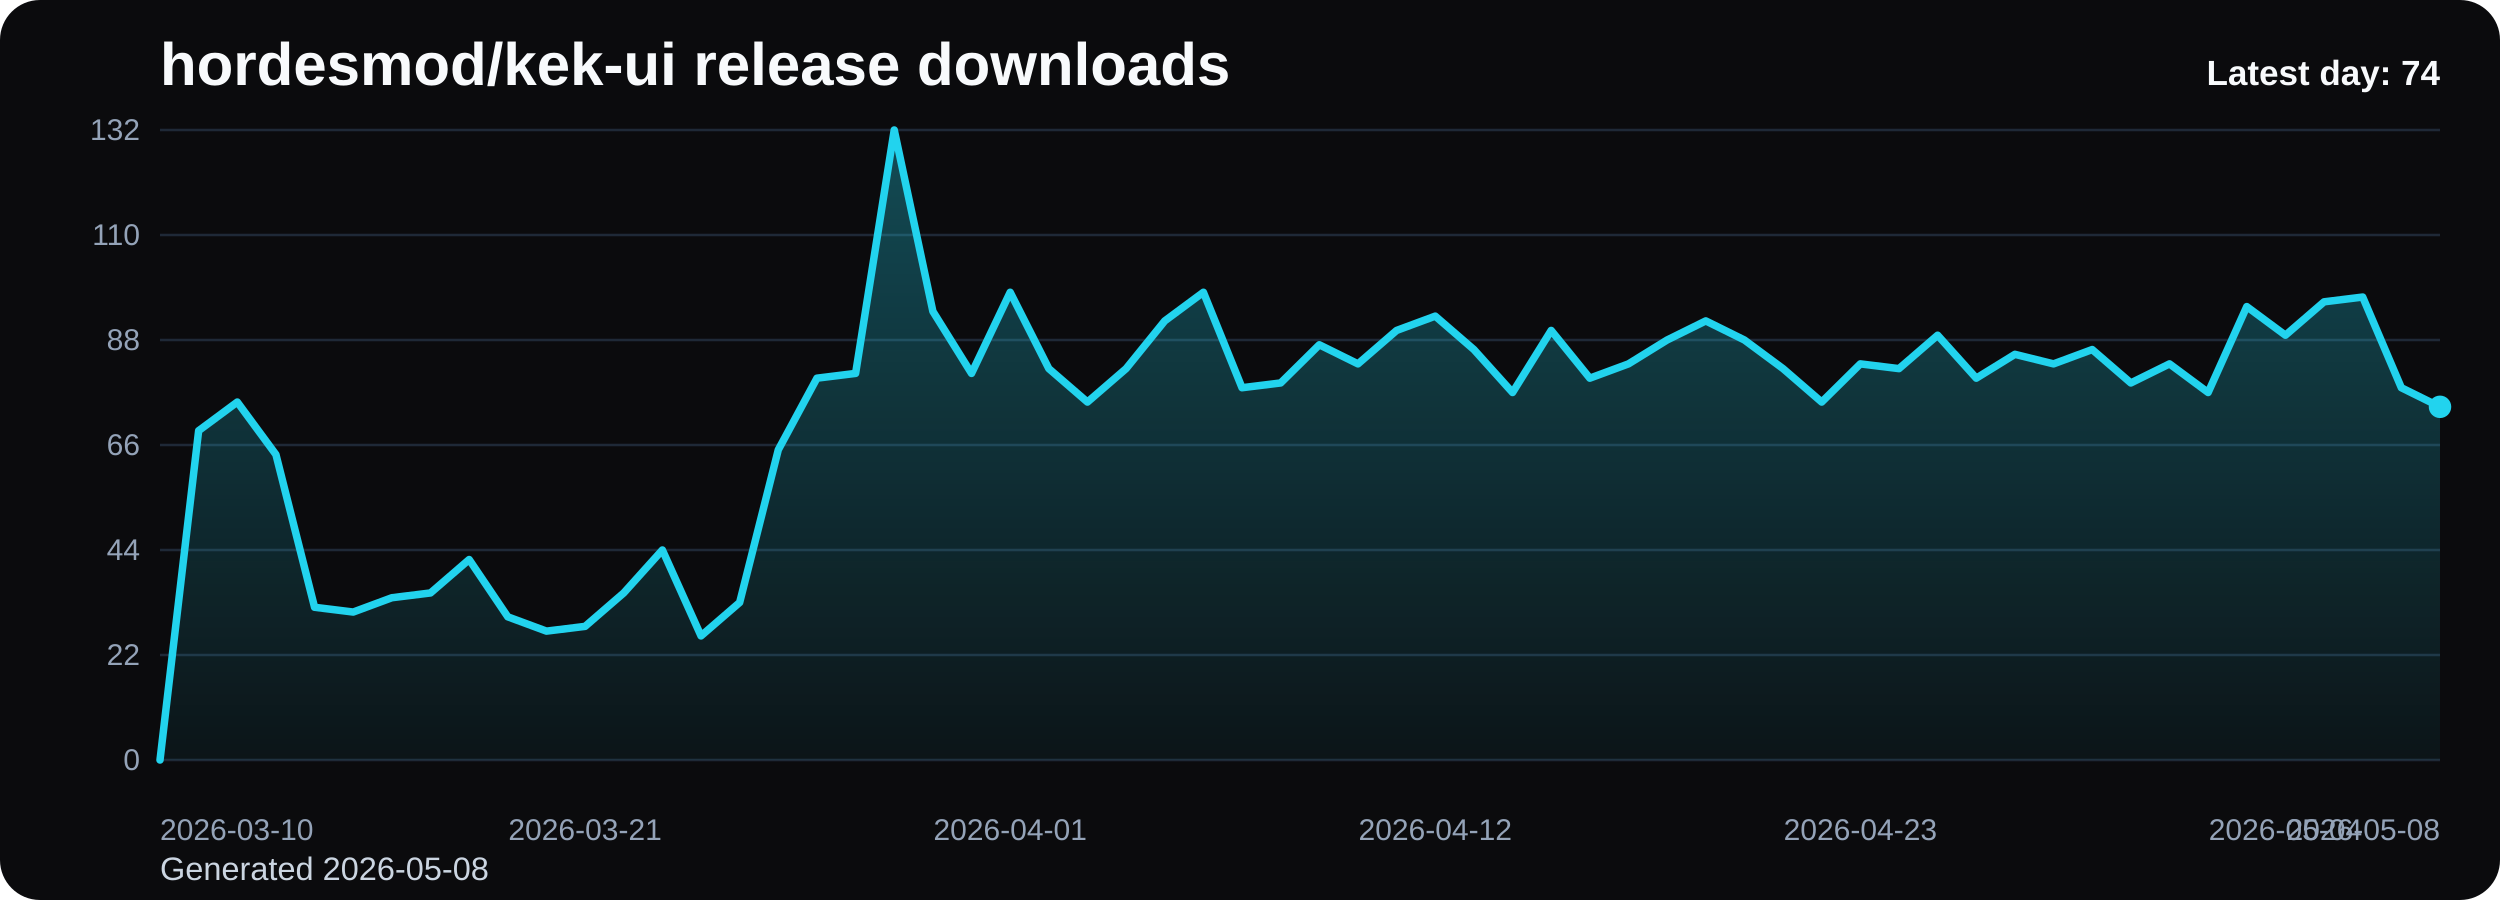
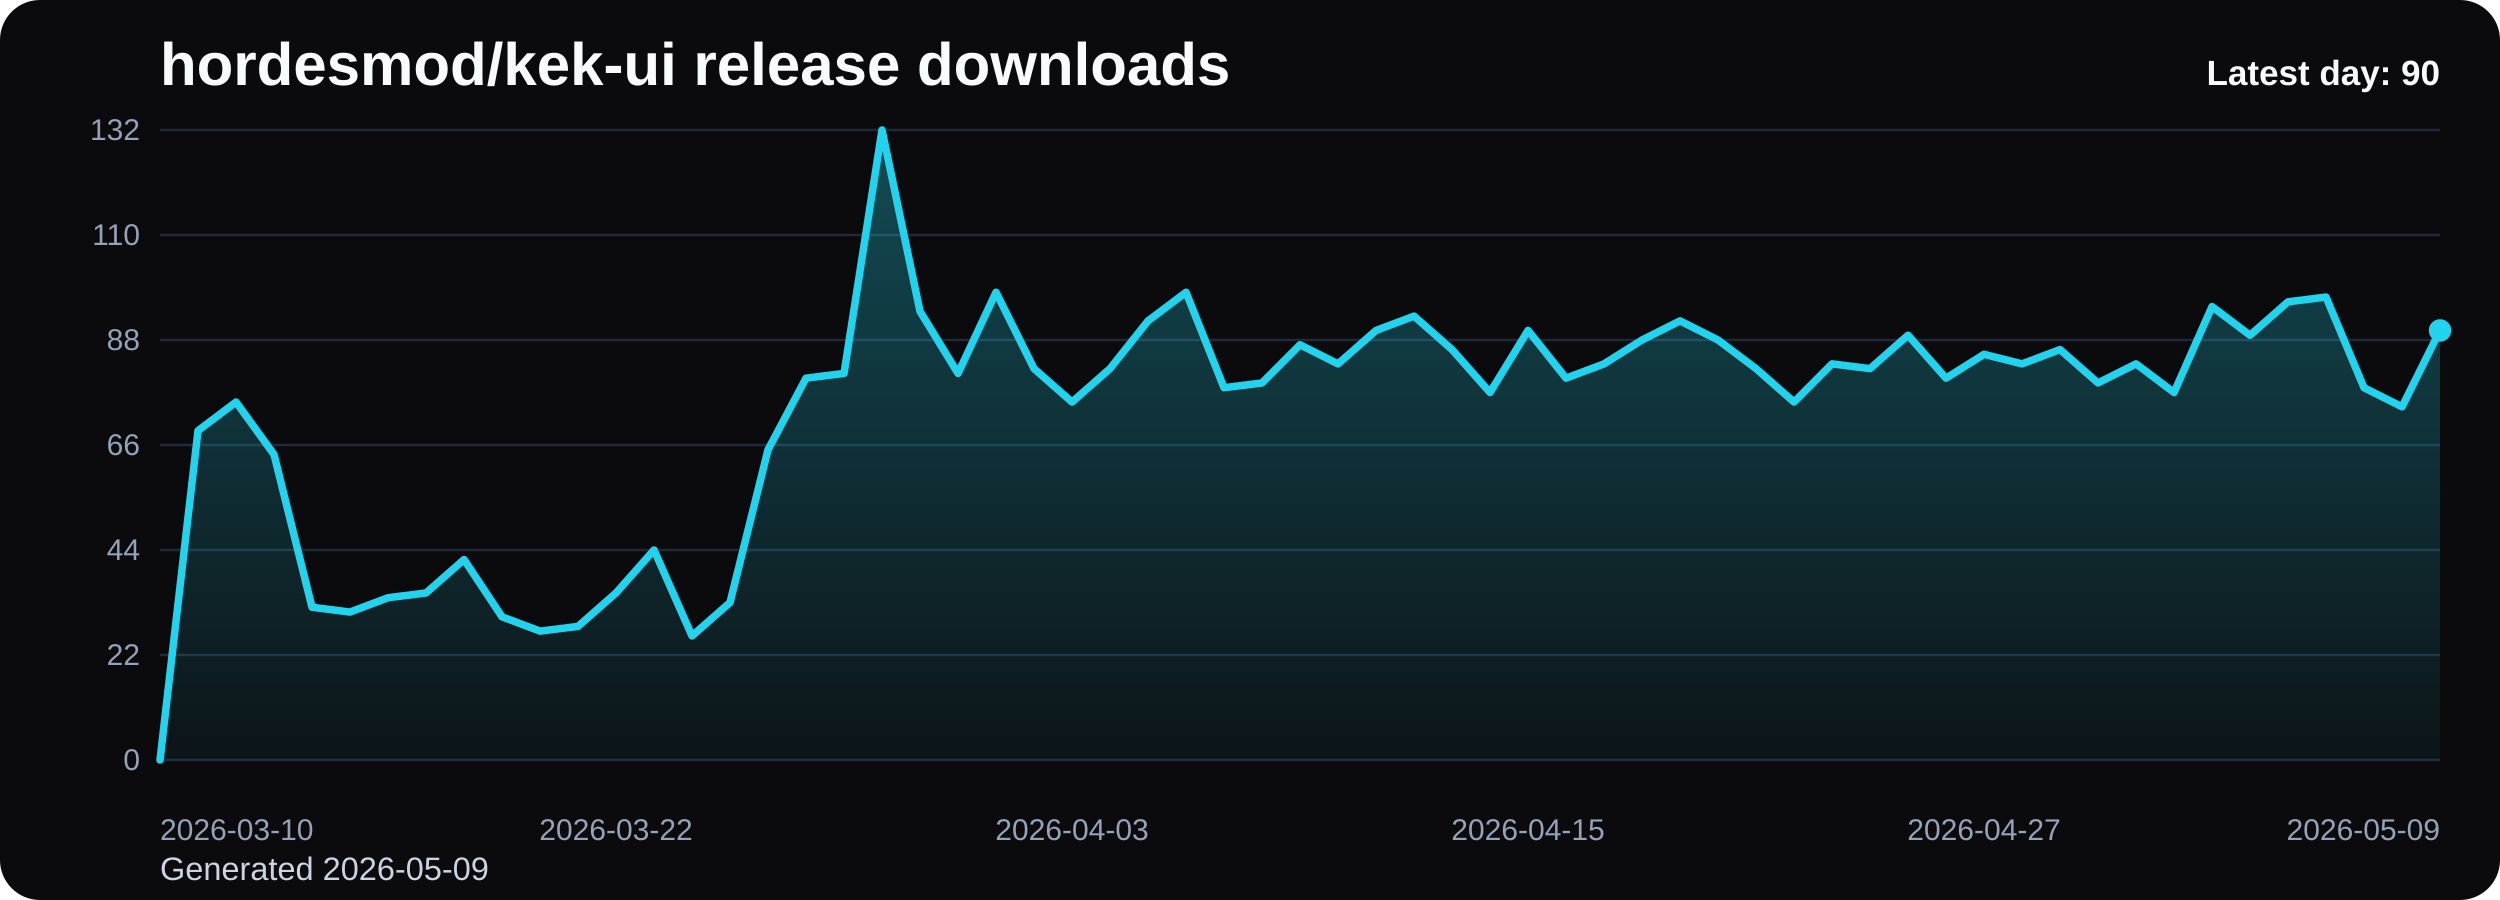
<svg xmlns="http://www.w3.org/2000/svg" viewBox="0 0 1000 360" role="img" aria-label="hordesmod/kek-ui release downloads chart">
  <defs>
    <linearGradient id="fill-daily-black" x1="0" y1="0" x2="0" y2="1">
      <stop offset="0%" stop-color="#22d3ee" stop-opacity="0.32" />
      <stop offset="100%" stop-color="#22d3ee" stop-opacity="0.05" />
    </linearGradient>
    <style>
      .bg { fill: #0b0b0d; }
      .title { font: 700 24px Arial, sans-serif; fill: #f8fafc; }
      .sub { font: 400 13px Arial, sans-serif; fill: #cbd5e1; }
      .grid { stroke: #1f2937; stroke-width: 1; }
      .axis { font: 400 12px Arial, sans-serif; fill: #94a3b8; }
      .line { fill: none; stroke: #22d3ee; stroke-width: 3; stroke-linecap: round; stroke-linejoin: round; }
      .dot { fill: #22d3ee; }
      .value { font: 600 11px Arial, sans-serif; fill: #cbd5e1; }
      .latest { font: 700 14px Arial, sans-serif; fill: #f8fafc; }
    </style>
  </defs>
  <rect class="bg" x="0" y="0" width="1000" height="360" rx="16" />
  <text class="title" x="64" y="34">hordesmod/kek-ui release downloads</text>
-   <text class="sub" x="64" y="352">Generated 2026-05-08</text>
+   <text class="sub" x="64" y="352">Generated 2026-05-09</text>
  <line x1="64" y1="52.00" x2="976" y2="52.00" class="grid" />
  <text x="56" y="56.00" text-anchor="end" class="axis">132</text>
  <line x1="64" y1="94.00" x2="976" y2="94.00" class="grid" />
  <text x="56" y="98.00" text-anchor="end" class="axis">110</text>
  <line x1="64" y1="136.00" x2="976" y2="136.00" class="grid" />
  <text x="56" y="140.00" text-anchor="end" class="axis">88</text>
  <line x1="64" y1="178.00" x2="976" y2="178.00" class="grid" />
  <text x="56" y="182.00" text-anchor="end" class="axis">66</text>
  <line x1="64" y1="220.00" x2="976" y2="220.00" class="grid" />
  <text x="56" y="224.00" text-anchor="end" class="axis">44</text>
  <line x1="64" y1="262.00" x2="976" y2="262.00" class="grid" />
  <text x="56" y="266.00" text-anchor="end" class="axis">22</text>
  <line x1="64" y1="304.00" x2="976" y2="304.00" class="grid" />
  <text x="56" y="308.00" text-anchor="end" class="axis">0</text>
-   <path d="M 64.00 304 L 64.00 304.00 L 79.46 172.27 L 94.92 160.82 L 110.37 181.82 L 125.83 242.91 L 141.29 244.82 L 156.75 239.09 L 172.20 237.18 L 187.66 223.82 L 203.12 246.73 L 218.58 252.45 L 234.03 250.55 L 249.49 237.18 L 264.95 220.00 L 280.41 254.36 L 295.86 241.00 L 311.32 179.91 L 326.78 151.27 L 342.24 149.36 L 357.69 52.00 L 373.15 124.55 L 388.61 149.36 L 404.07 116.91 L 419.53 147.45 L 434.98 160.82 L 450.44 147.45 L 465.90 128.36 L 481.36 116.91 L 496.81 155.09 L 512.27 153.18 L 527.73 137.91 L 543.19 145.55 L 558.64 132.18 L 574.10 126.45 L 589.56 139.82 L 605.02 157.00 L 620.47 132.18 L 635.93 151.27 L 651.39 145.55 L 666.85 136.00 L 682.31 128.36 L 697.76 136.00 L 713.22 147.45 L 728.68 160.82 L 744.14 145.55 L 759.59 147.45 L 775.05 134.09 L 790.51 151.27 L 805.97 141.73 L 821.42 145.55 L 836.88 139.82 L 852.34 153.18 L 867.80 145.55 L 883.25 157.00 L 898.71 122.64 L 914.17 134.09 L 929.63 120.73 L 945.08 118.82 L 960.54 155.09 L 976.00 162.73 L 976.00 304 Z" fill="url(#fill-daily-black)" />
-   <polyline class="line" points="64.00,304.00 79.46,172.27 94.92,160.82 110.37,181.82 125.83,242.91 141.29,244.82 156.75,239.09 172.20,237.18 187.66,223.82 203.12,246.73 218.58,252.45 234.03,250.55 249.49,237.18 264.95,220.00 280.41,254.36 295.86,241.00 311.32,179.91 326.78,151.27 342.24,149.36 357.69,52.00 373.15,124.55 388.61,149.36 404.07,116.91 419.53,147.45 434.98,160.82 450.44,147.45 465.90,128.36 481.36,116.91 496.81,155.09 512.27,153.18 527.73,137.91 543.19,145.55 558.64,132.18 574.10,126.45 589.56,139.82 605.02,157.00 620.47,132.18 635.93,151.27 651.39,145.55 666.85,136.00 682.31,128.36 697.76,136.00 713.22,147.45 728.68,160.82 744.14,145.55 759.59,147.45 775.05,134.09 790.51,151.27 805.97,141.73 821.42,145.55 836.88,139.82 852.34,153.18 867.80,145.55 883.25,157.00 898.71,122.64 914.17,134.09 929.63,120.73 945.08,118.82 960.54,155.09 976.00,162.73" />
-   <circle class="dot" cx="976.00" cy="162.73" r="4.5" />
+   <path d="M 64.00 304 L 64.00 304.00 L 79.20 172.27 L 94.40 160.82 L 109.60 181.82 L 124.80 242.91 L 140.00 244.82 L 155.20 239.09 L 170.40 237.18 L 185.60 223.82 L 200.80 246.73 L 216.00 252.45 L 231.20 250.55 L 246.40 237.18 L 261.60 220.00 L 276.80 254.36 L 292.00 241.00 L 307.20 179.91 L 322.40 151.27 L 337.60 149.36 L 352.80 52.00 L 368.00 124.55 L 383.20 149.36 L 398.40 116.91 L 413.60 147.45 L 428.80 160.82 L 444.00 147.45 L 459.20 128.36 L 474.40 116.91 L 489.60 155.09 L 504.80 153.18 L 520.00 137.91 L 535.20 145.55 L 550.40 132.18 L 565.60 126.45 L 580.80 139.82 L 596.00 157.00 L 611.20 132.18 L 626.40 151.27 L 641.60 145.55 L 656.80 136.00 L 672.00 128.36 L 687.20 136.00 L 702.40 147.45 L 717.60 160.82 L 732.80 145.55 L 748.00 147.45 L 763.20 134.09 L 778.40 151.27 L 793.60 141.73 L 808.80 145.55 L 824.00 139.82 L 839.20 153.18 L 854.40 145.55 L 869.60 157.00 L 884.80 122.64 L 900.00 134.09 L 915.20 120.73 L 930.40 118.82 L 945.60 155.09 L 960.80 162.73 L 976.00 132.18 L 976.00 304 Z" fill="url(#fill-daily-black)" />
+   <polyline class="line" points="64.00,304.00 79.20,172.27 94.40,160.82 109.60,181.82 124.80,242.91 140.00,244.82 155.20,239.09 170.40,237.18 185.60,223.82 200.80,246.73 216.00,252.45 231.20,250.55 246.40,237.18 261.60,220.00 276.80,254.36 292.00,241.00 307.20,179.91 322.40,151.27 337.60,149.36 352.80,52.00 368.00,124.55 383.20,149.36 398.40,116.91 413.60,147.45 428.80,160.82 444.00,147.45 459.20,128.36 474.40,116.91 489.60,155.09 504.80,153.18 520.00,137.91 535.20,145.55 550.40,132.18 565.60,126.45 580.80,139.82 596.00,157.00 611.20,132.18 626.40,151.27 641.60,145.55 656.80,136.00 672.00,128.36 687.20,136.00 702.40,147.45 717.60,160.82 732.80,145.55 748.00,147.45 763.20,134.09 778.40,151.27 793.60,141.73 808.80,145.55 824.00,139.82 839.20,153.18 854.40,145.55 869.60,157.00 884.80,122.64 900.00,134.09 915.20,120.73 930.40,118.82 945.60,155.09 960.80,162.73 976.00,132.18" />
+   <circle class="dot" cx="976.00" cy="132.18" r="4.5" />
  <text class="axis" x="64.00" y="336" text-anchor="start">2026-03-10</text>
-   <text class="axis" x="234.03" y="336" text-anchor="middle">2026-03-21</text>
-   <text class="axis" x="404.07" y="336" text-anchor="middle">2026-04-01</text>
-   <text class="axis" x="574.10" y="336" text-anchor="middle">2026-04-12</text>
-   <text class="axis" x="744.14" y="336" text-anchor="middle">2026-04-23</text>
-   <text class="axis" x="914.17" y="336" text-anchor="middle">2026-05-04</text>
-   <text class="axis" x="976.00" y="336" text-anchor="end">2026-05-08</text>
-   <text class="latest" x="976" y="34" text-anchor="end">Latest day: 74</text>
+   <text class="axis" x="246.40" y="336" text-anchor="middle">2026-03-22</text>
+   <text class="axis" x="428.80" y="336" text-anchor="middle">2026-04-03</text>
+   <text class="axis" x="611.20" y="336" text-anchor="middle">2026-04-15</text>
+   <text class="axis" x="793.60" y="336" text-anchor="middle">2026-04-27</text>
+   <text class="axis" x="976.00" y="336" text-anchor="end">2026-05-09</text>
+   <text class="latest" x="976" y="34" text-anchor="end">Latest day: 90</text>
</svg>
